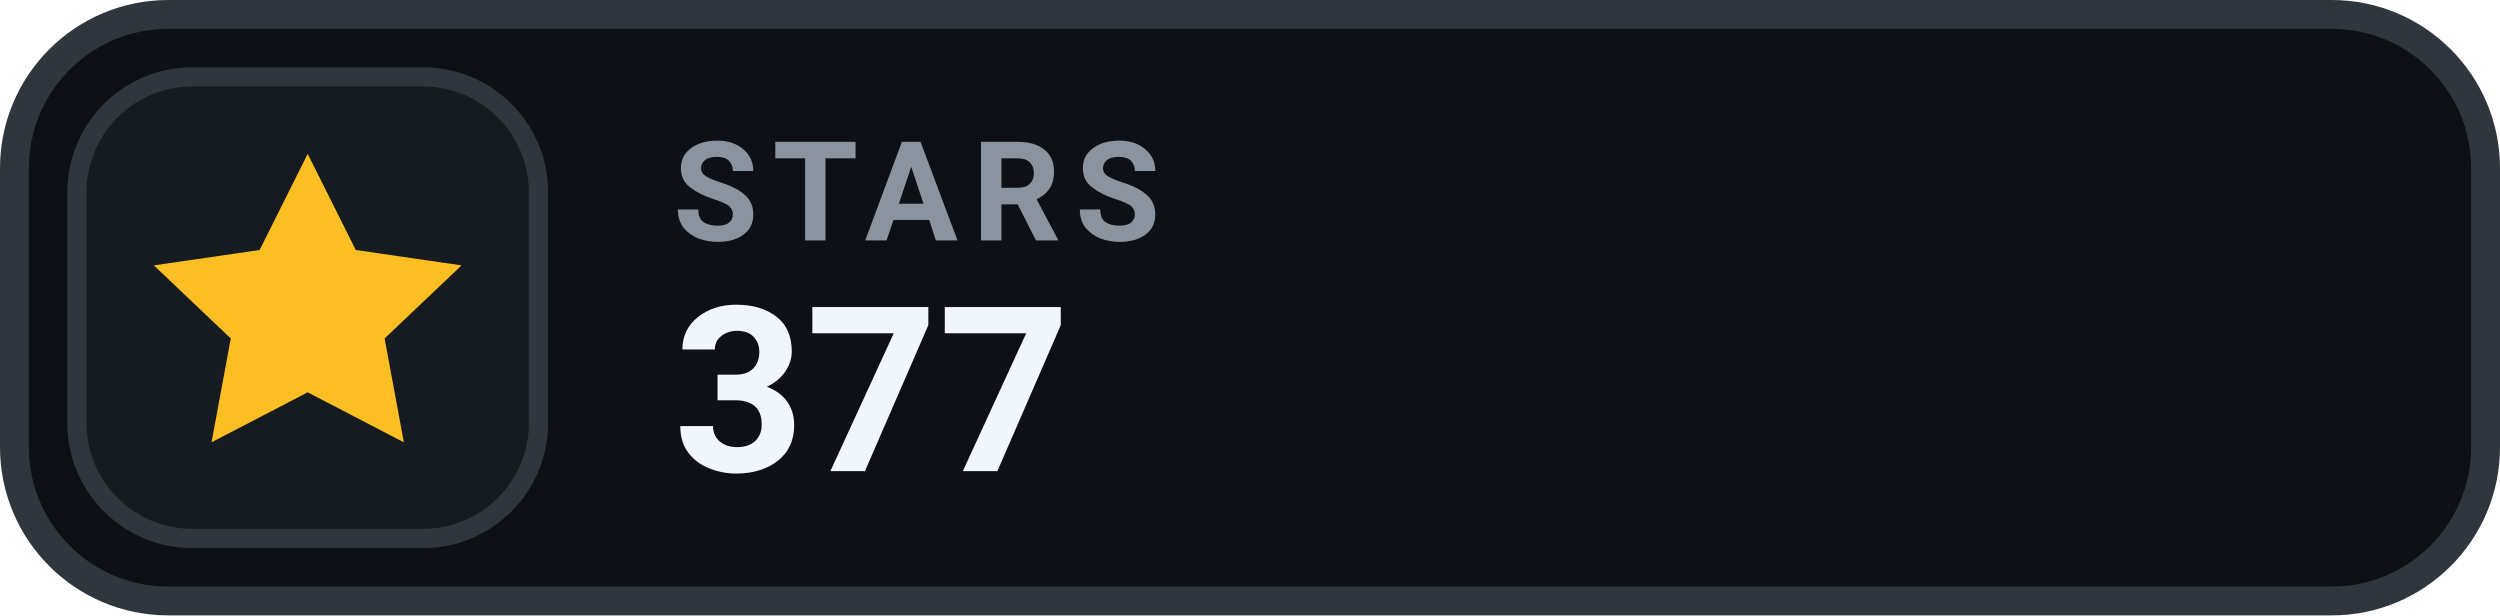
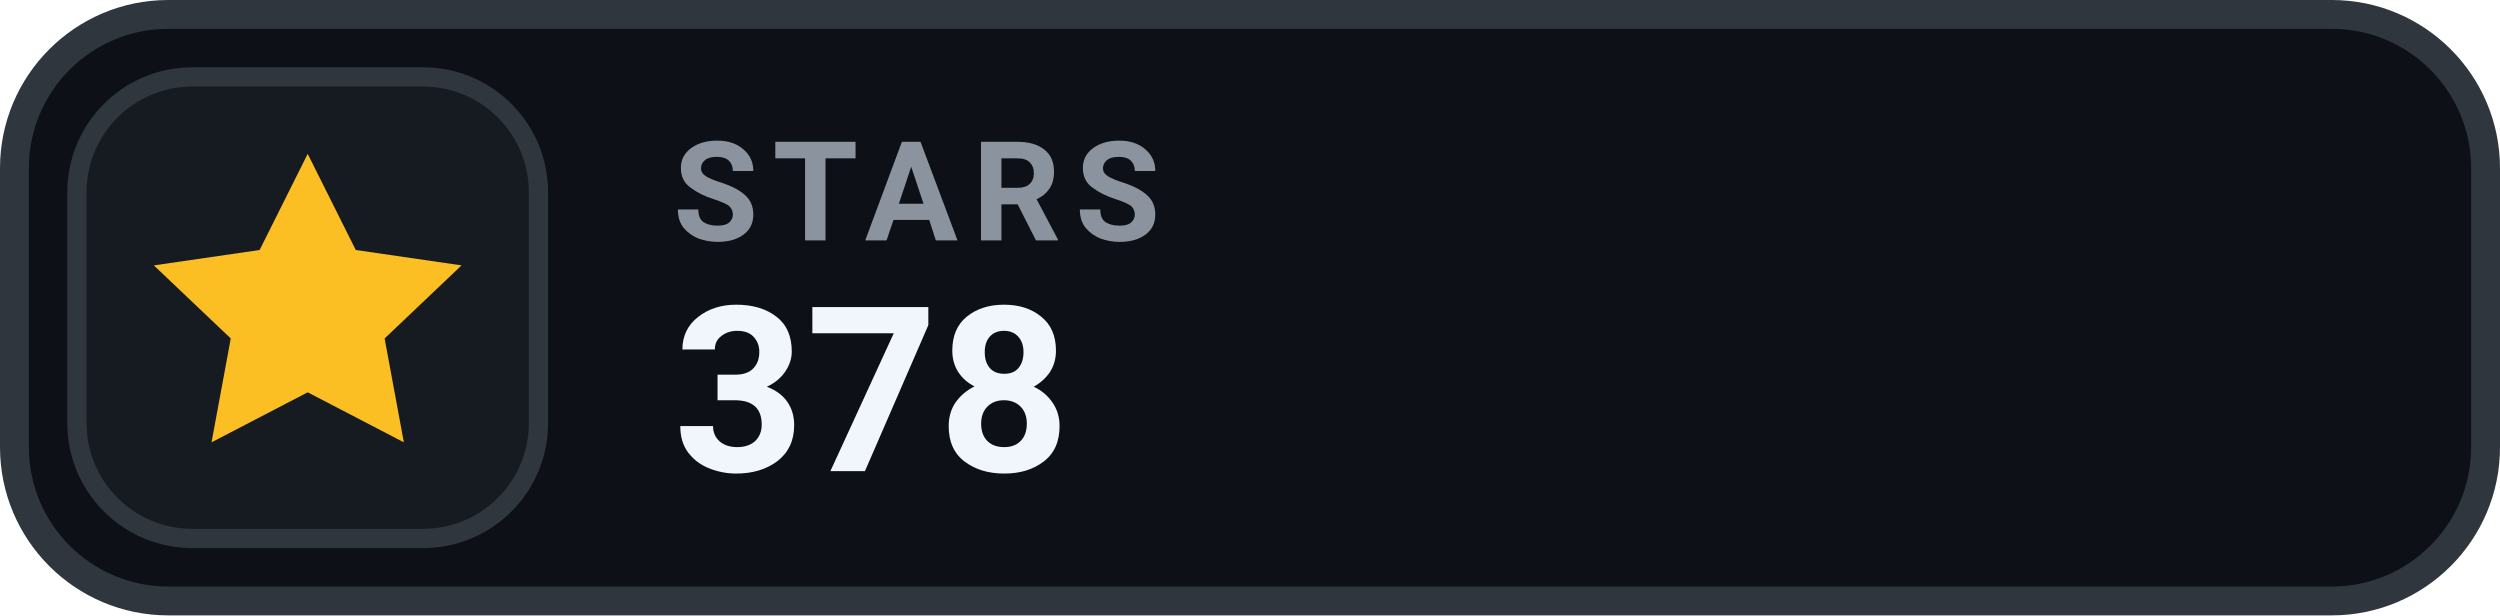
- <svg xmlns="http://www.w3.org/2000/svg" width="130" height="32" viewBox="0 0 130 32" role="img" aria-label="STARS 377">
+ <svg xmlns="http://www.w3.org/2000/svg" width="130" height="32" viewBox="0 0 130 32" role="img" aria-label="STARS 378">
  <rect x=".75" y=".75" width="128.5" height="30.5" rx="8" fill="#0D1117" stroke="#30363D" stroke-width="1.5" />
  <rect x="4" y="4" width="24" height="24" rx="6" fill="#161B22" stroke="#30363D" stroke-width="1" />
  <g transform="translate(16 16)" style="color:#FBBF24;">
    <path d="M0 -8 l2.5 5 5.5 .8 -4 3.8 1 5.4 -5 -2.6 -5 2.6 1 -5.4 -4 -3.8 5.5 -.8 Z" fill="currentColor" />
  </g>
  <text x="35" y="12.5" fill="#8B949E" font-family="-apple-system,BlinkMacSystemFont,'Segoe UI',Roboto,Helvetica,Arial,sans-serif" font-size="7.2" font-weight="700" letter-spacing=".75">STARS</text>
-   <text x="35" y="24.5" fill="#F0F6FC" font-family="-apple-system,BlinkMacSystemFont,'Segoe UI',Roboto,Helvetica,Arial,sans-serif" font-size="12" font-weight="700">377</text>
+   <text x="35" y="24.5" fill="#F0F6FC" font-family="-apple-system,BlinkMacSystemFont,'Segoe UI',Roboto,Helvetica,Arial,sans-serif" font-size="12" font-weight="700">378</text>
</svg>
